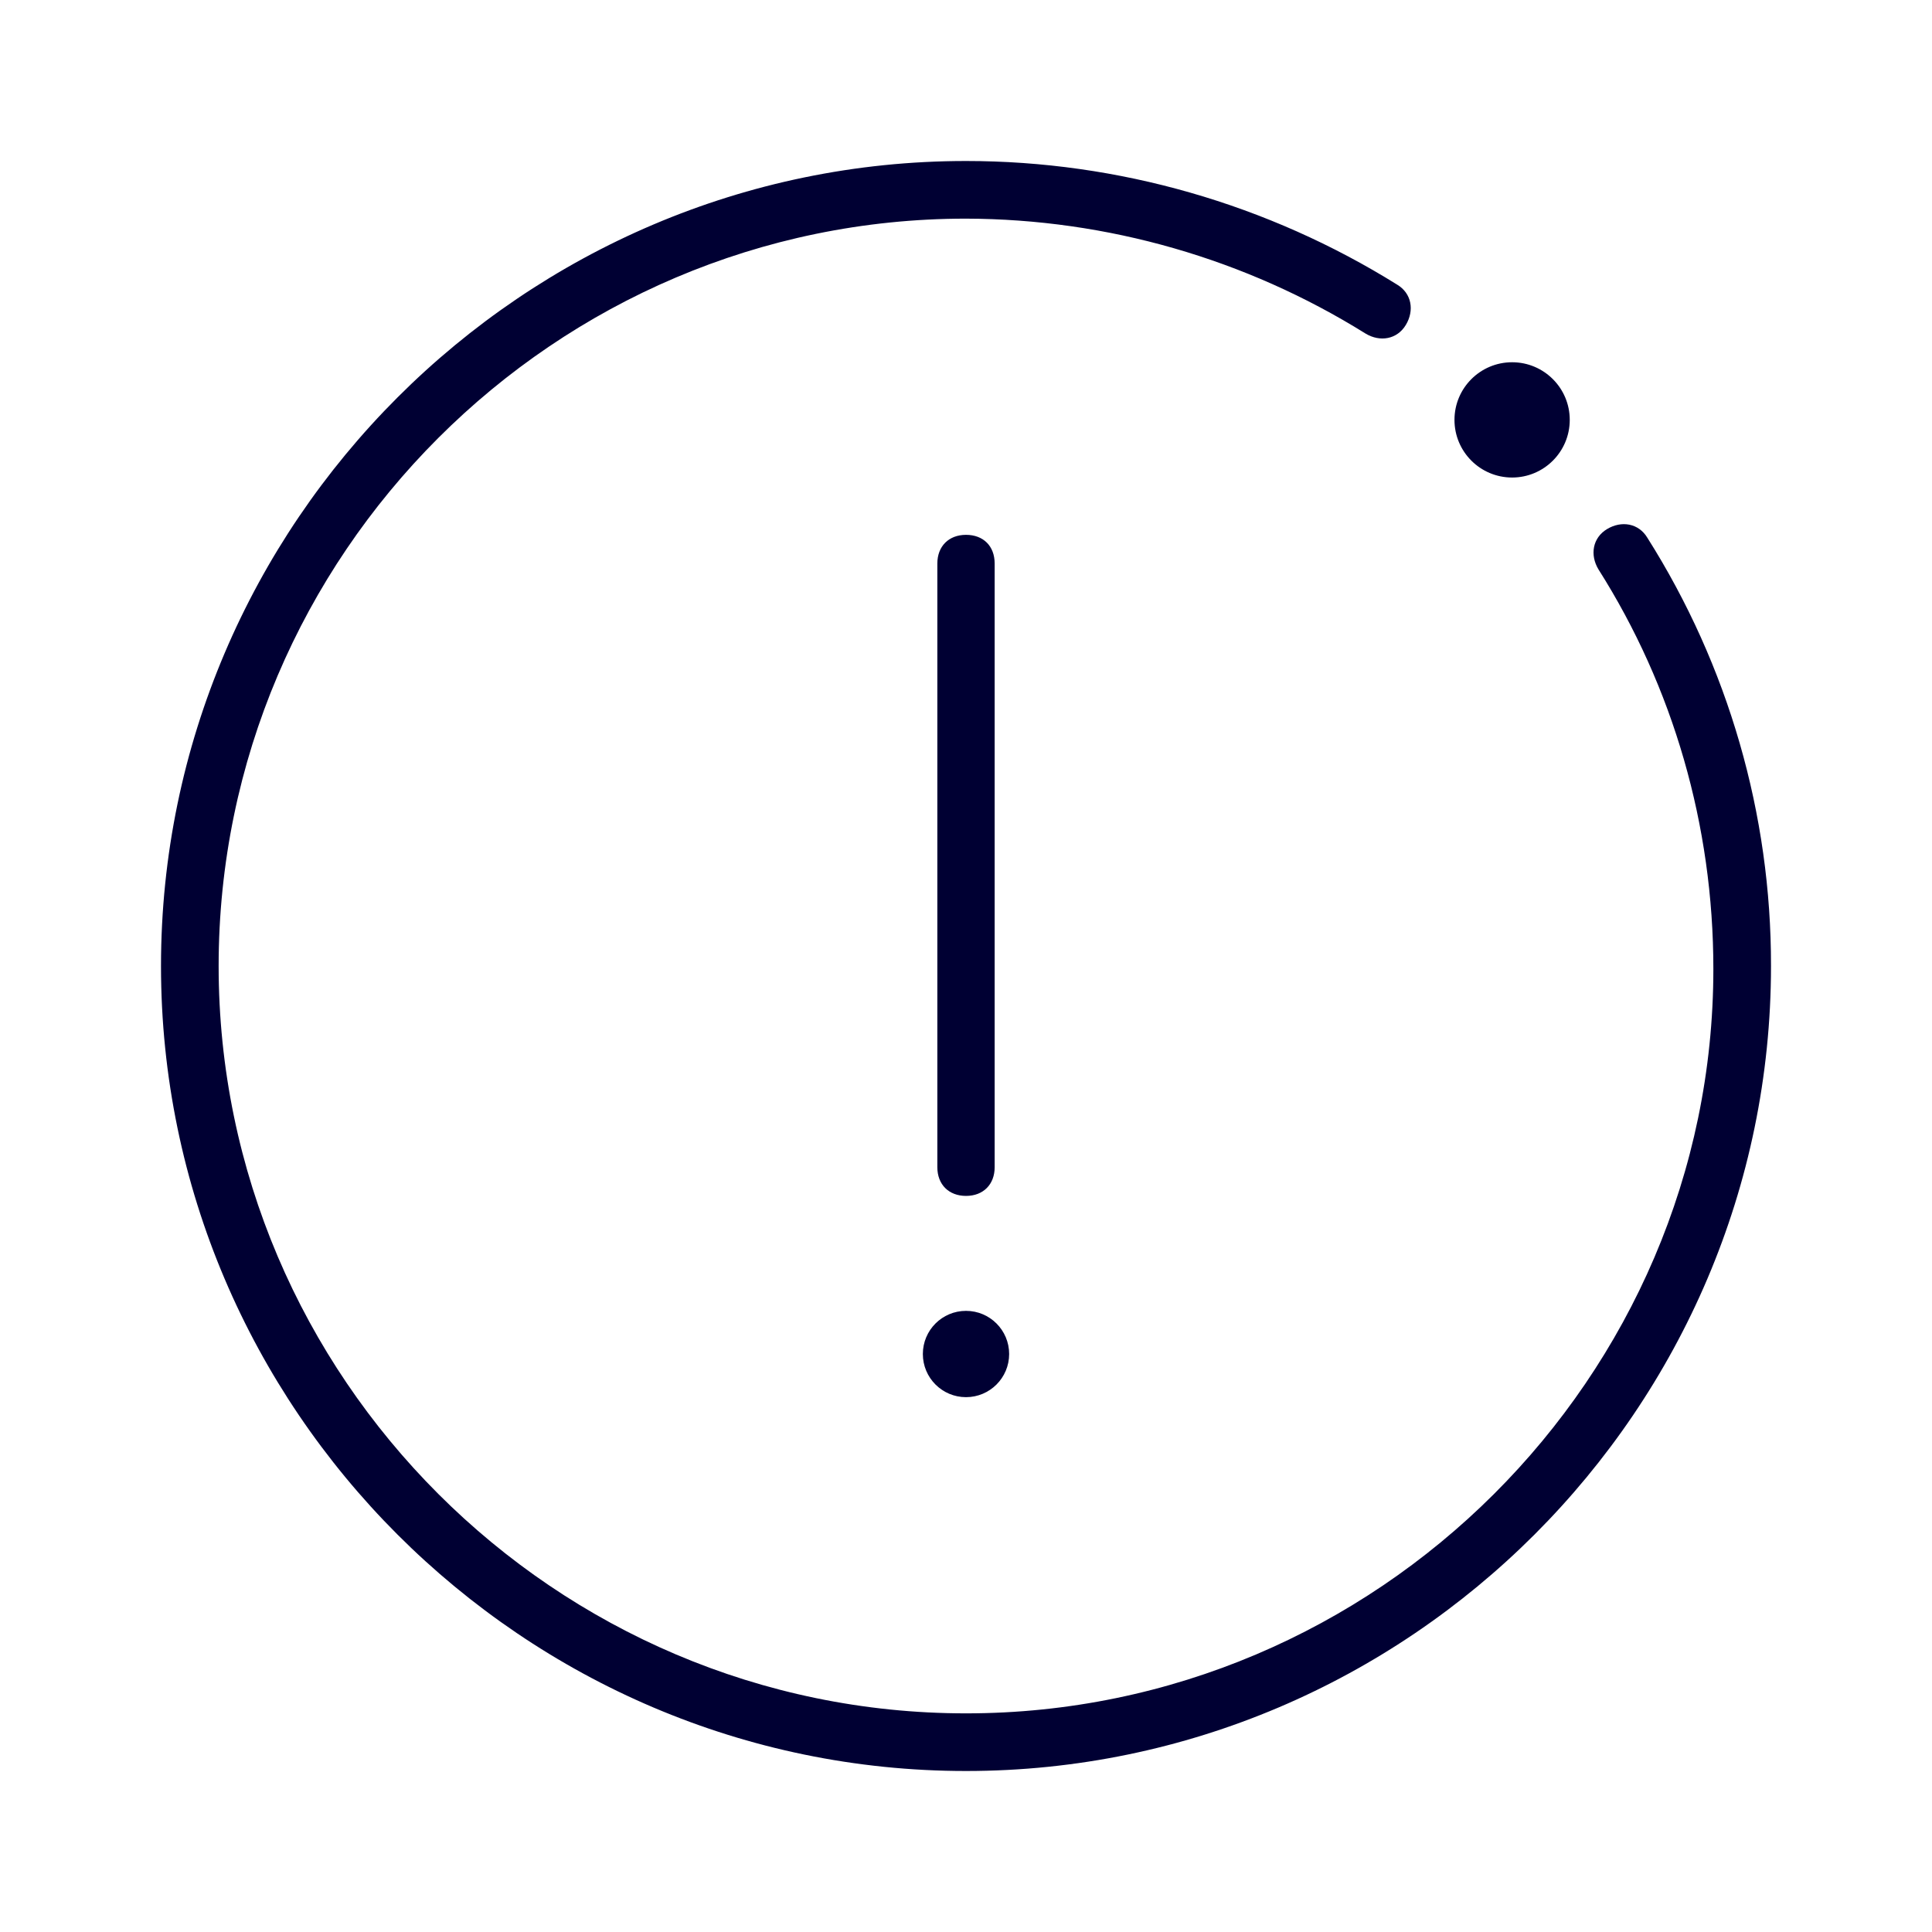
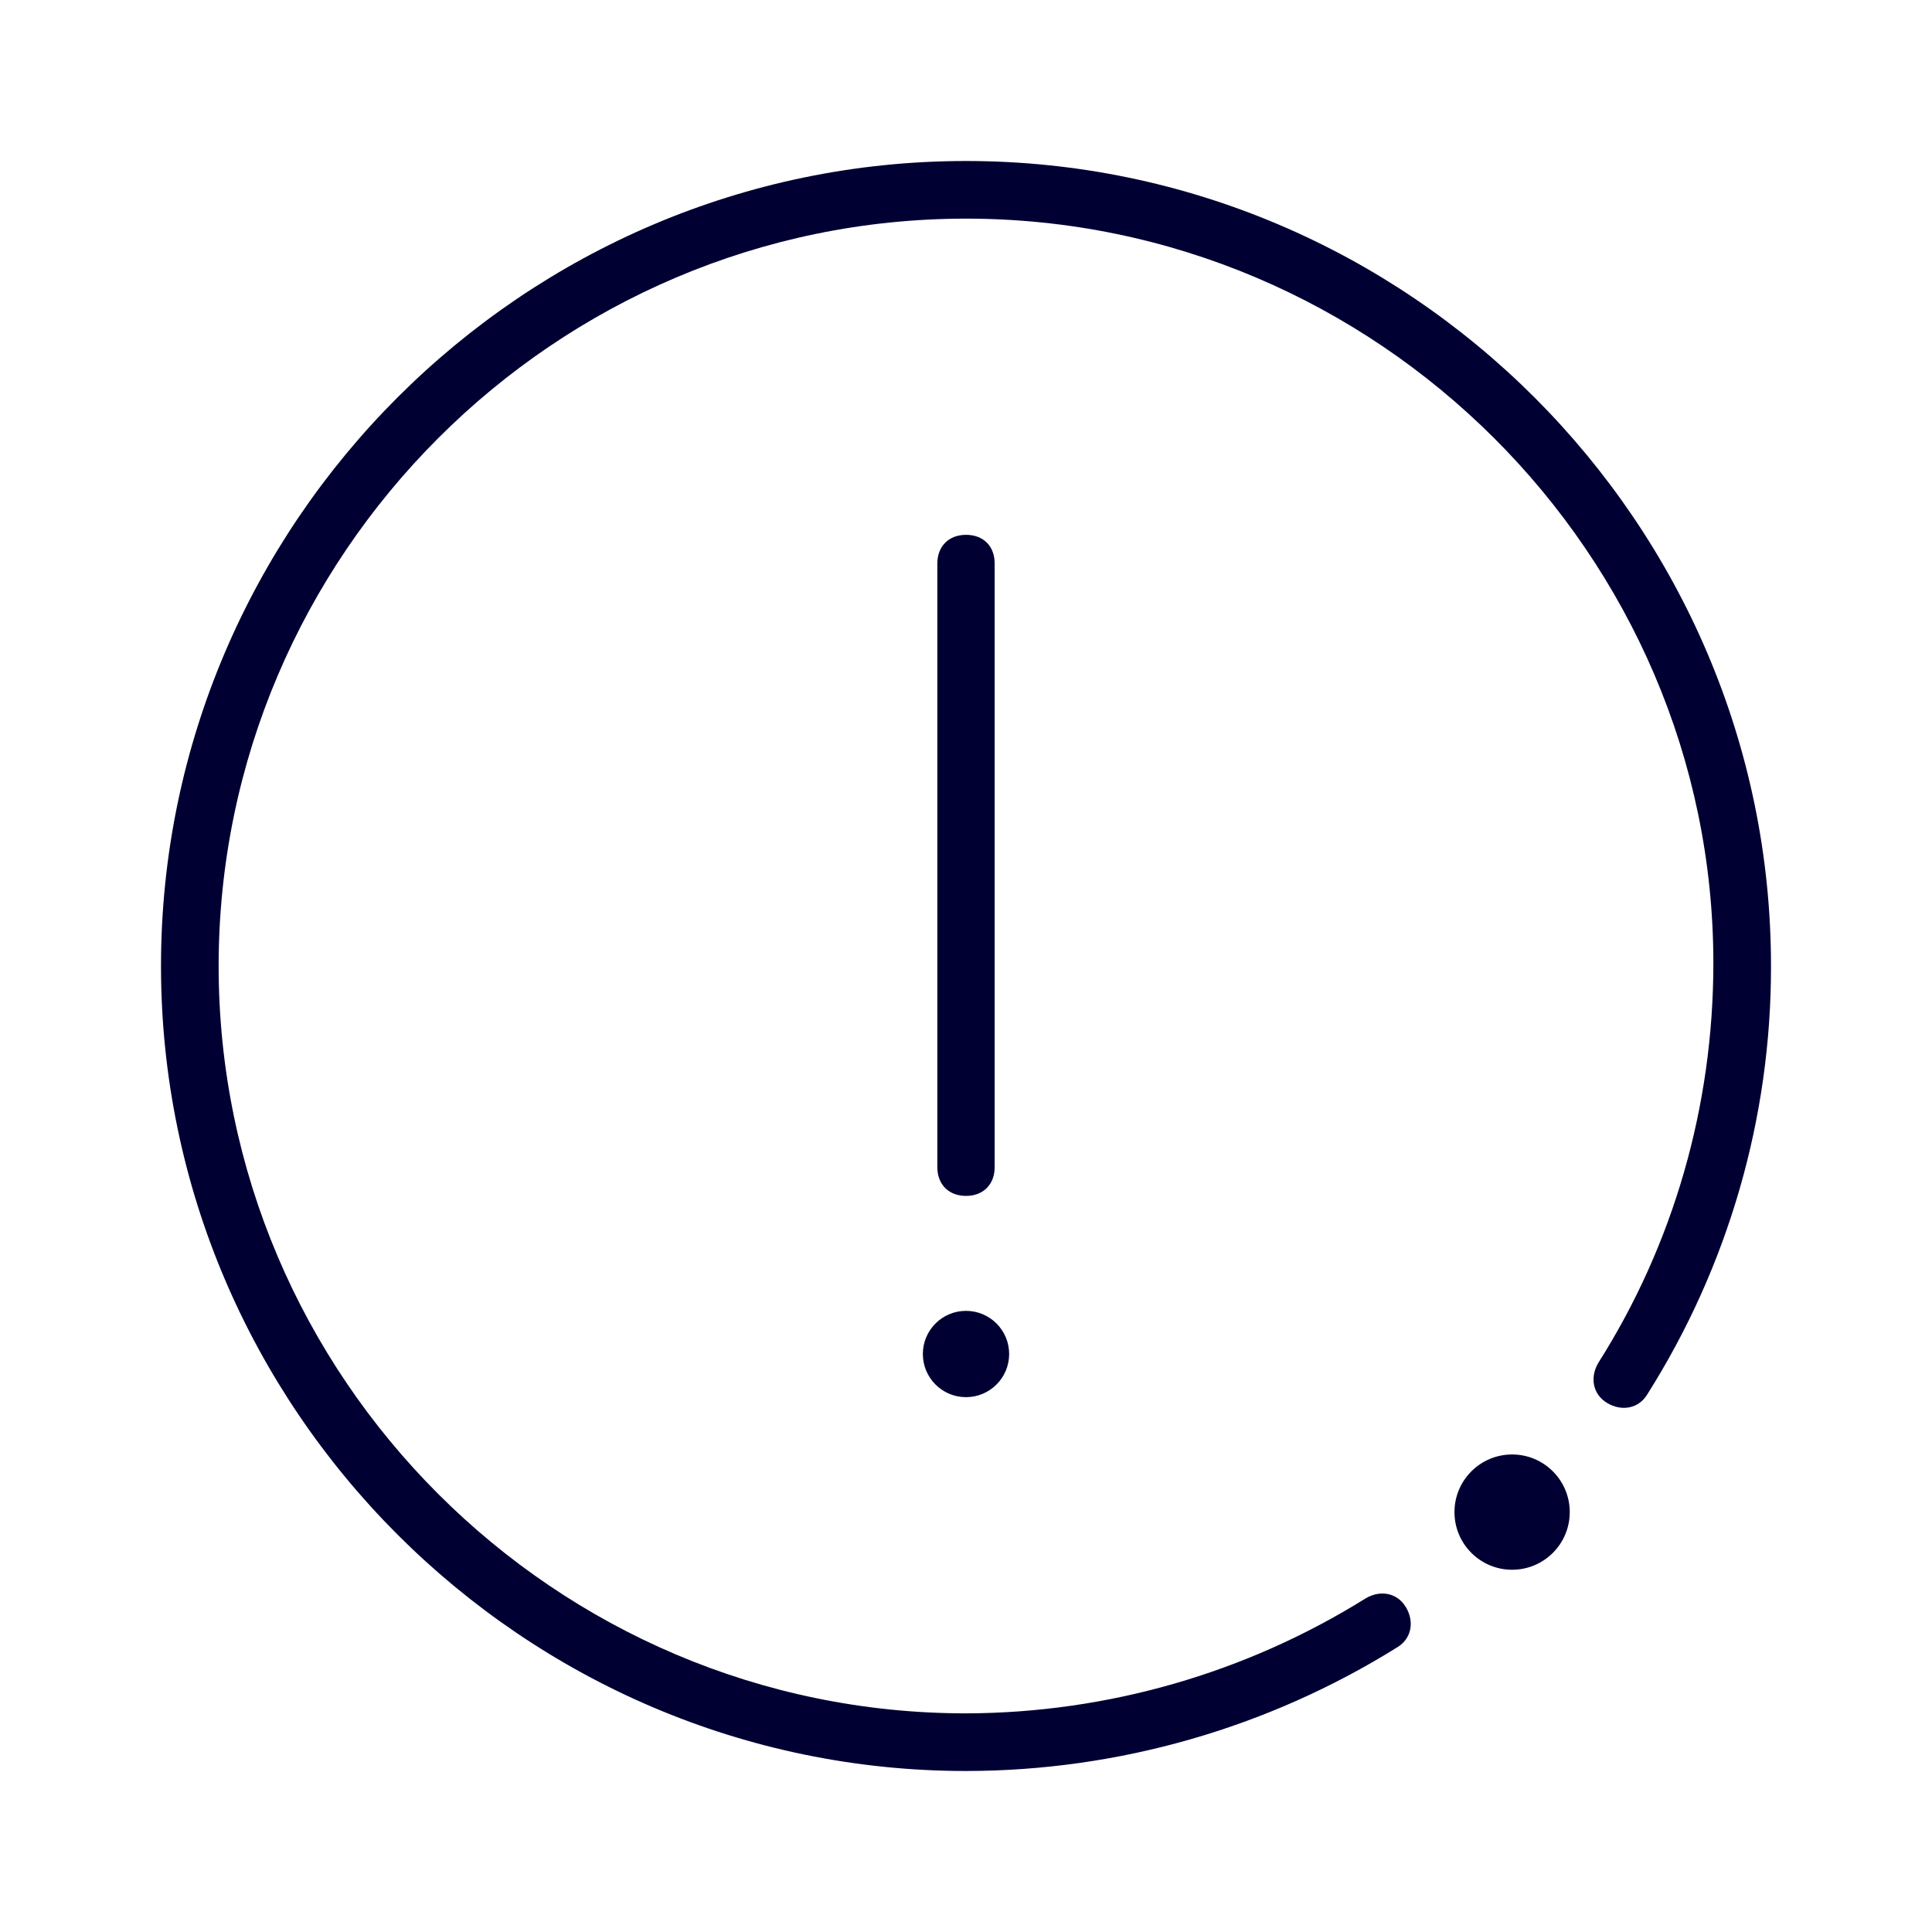
<svg xmlns="http://www.w3.org/2000/svg" width="24" height="24" fill="none">
-   <path fill-rule="evenodd" clip-rule="evenodd" d="M2 12C2 6.5 6.5 2 12 2c1.892 0 3.752.536 5.356 1.536.18.108.216.32.108.5s-.32.216-.5.108A9.43 9.43 0 0 0 12 2.716c-5.108 0-9.284 4.176-9.284 9.284 0 5.108 4.18 9.284 9.284 9.284 5.104 0 9.284-4.176 9.284-9.248 0-1.784-.5-3.5-1.428-4.964-.108-.18-.072-.392.108-.5.18-.108.392-.072.5.108A9.925 9.925 0 0 1 22 12c0 5.5-4.5 10-10 10S2 17.5 2 12Zm16.784-7.5a.716.716 0 1 1 0 1.432.716.716 0 0 1 0-1.432ZM12 6.644c-.216 0-.356.144-.356.356v7.5c0 .216.144.356.356.356.216 0 .356-.144.356-.356V7c0-.216-.14-.356-.356-.356Zm0 9.64a.536.536 0 1 1 0 1.072.536.536 0 0 1 0-1.072Z" fill="#003" />
+   <path fill-rule="evenodd" clip-rule="evenodd" d="M2 12c0 5.5 4.5 10 10 10a10.14 10.14 0 0 0 5.356-1.536c.18-.108.216-.32.108-.5s-.32-.216-.5-.108A9.43 9.43 0 0 1 12 21.284c-5.108 0-9.284-4.176-9.284-9.284 0-5.108 4.18-9.284 9.284-9.284 5.104 0 9.284 4.176 9.284 9.248 0 1.784-.5 3.5-1.428 4.964-.108.18-.072.392.108.5.18.108.392.072.5-.108A9.925 9.925 0 0 0 22 12c0-5.5-4.5-10-10-10S2 6.5 2 12Zm16.784 7.5a.716.716 0 1 0 0-1.432.716.716 0 0 0 0 1.432ZM12 6.644c-.216 0-.356.144-.356.356v7.5c0 .216.144.356.356.356.216 0 .356-.144.356-.356V7c0-.216-.14-.356-.356-.356Zm0 9.64a.536.536 0 1 1 0 1.072.536.536 0 0 1 0-1.072Z" fill="#003" />
</svg>
